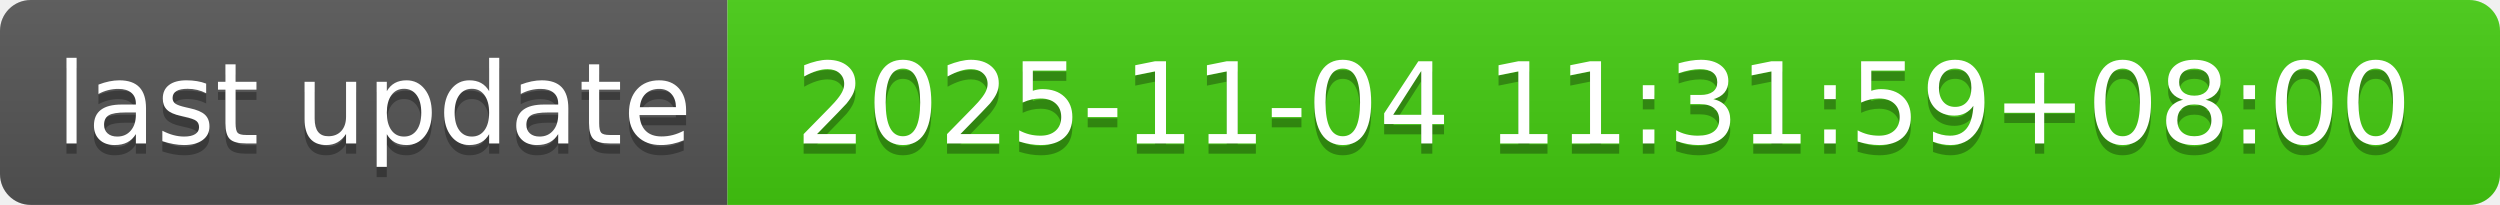
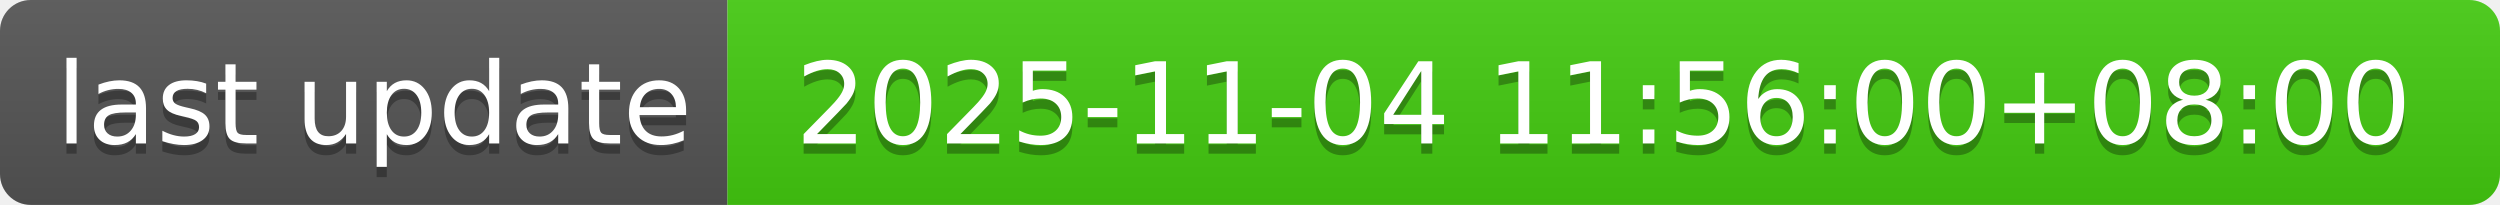
- <svg xmlns="http://www.w3.org/2000/svg" width="244" height="20" role="img" aria-label="last update: 2025-11-04 11:31:59+08:00">
+ <svg xmlns="http://www.w3.org/2000/svg" width="244" height="20" role="img" aria-label="last update: 2025-11-04 11:56:00+08:00">
  <linearGradient id="s" x2="0" y2="100%">
    <stop offset="0" stop-color="#bbb" stop-opacity=".1" />
    <stop offset="1" stop-opacity=".1" />
  </linearGradient>
  <clipPath id="r">
    <rect width="244" height="20" rx="3" fill="#fff" />
  </clipPath>
  <g clip-path="url(#r)">
    <rect width="71" height="20" fill="#555" />
    <rect x="71" width="173" height="20" fill="#4c1" />
    <rect width="244" height="20" fill="url(#s)" />
  </g>
  <g fill="#fff" text-anchor="middle" font-family="Verdana,Geneva,DejaVu Sans,sans-serif" text-rendering="geometricPrecision" font-size="110">
    <text aria-hidden="true" x="365" y="150" fill="#010101" fill-opacity=".3" transform="scale(.1)" textLength="610">last update</text>
    <text x="365" y="140" transform="scale(.1)" fill="#fff" textLength="610">last update</text>
-     <text aria-hidden="true" x="1565" y="150" fill="#010101" fill-opacity=".3" transform="scale(.1)" textLength="1630">2025-11-04 11:31:59+08:00</text>
-     <text x="1565" y="140" transform="scale(.1)" fill="#fff" textLength="1630">2025-11-04 11:31:59+08:00</text>
+     <text aria-hidden="true" x="1565" y="150" fill="#010101" fill-opacity=".3" transform="scale(.1)" textLength="1630">2025-11-04 11:56:00+08:00</text>
+     <text x="1565" y="140" transform="scale(.1)" fill="#fff" textLength="1630">2025-11-04 11:56:00+08:00</text>
  </g>
</svg>
